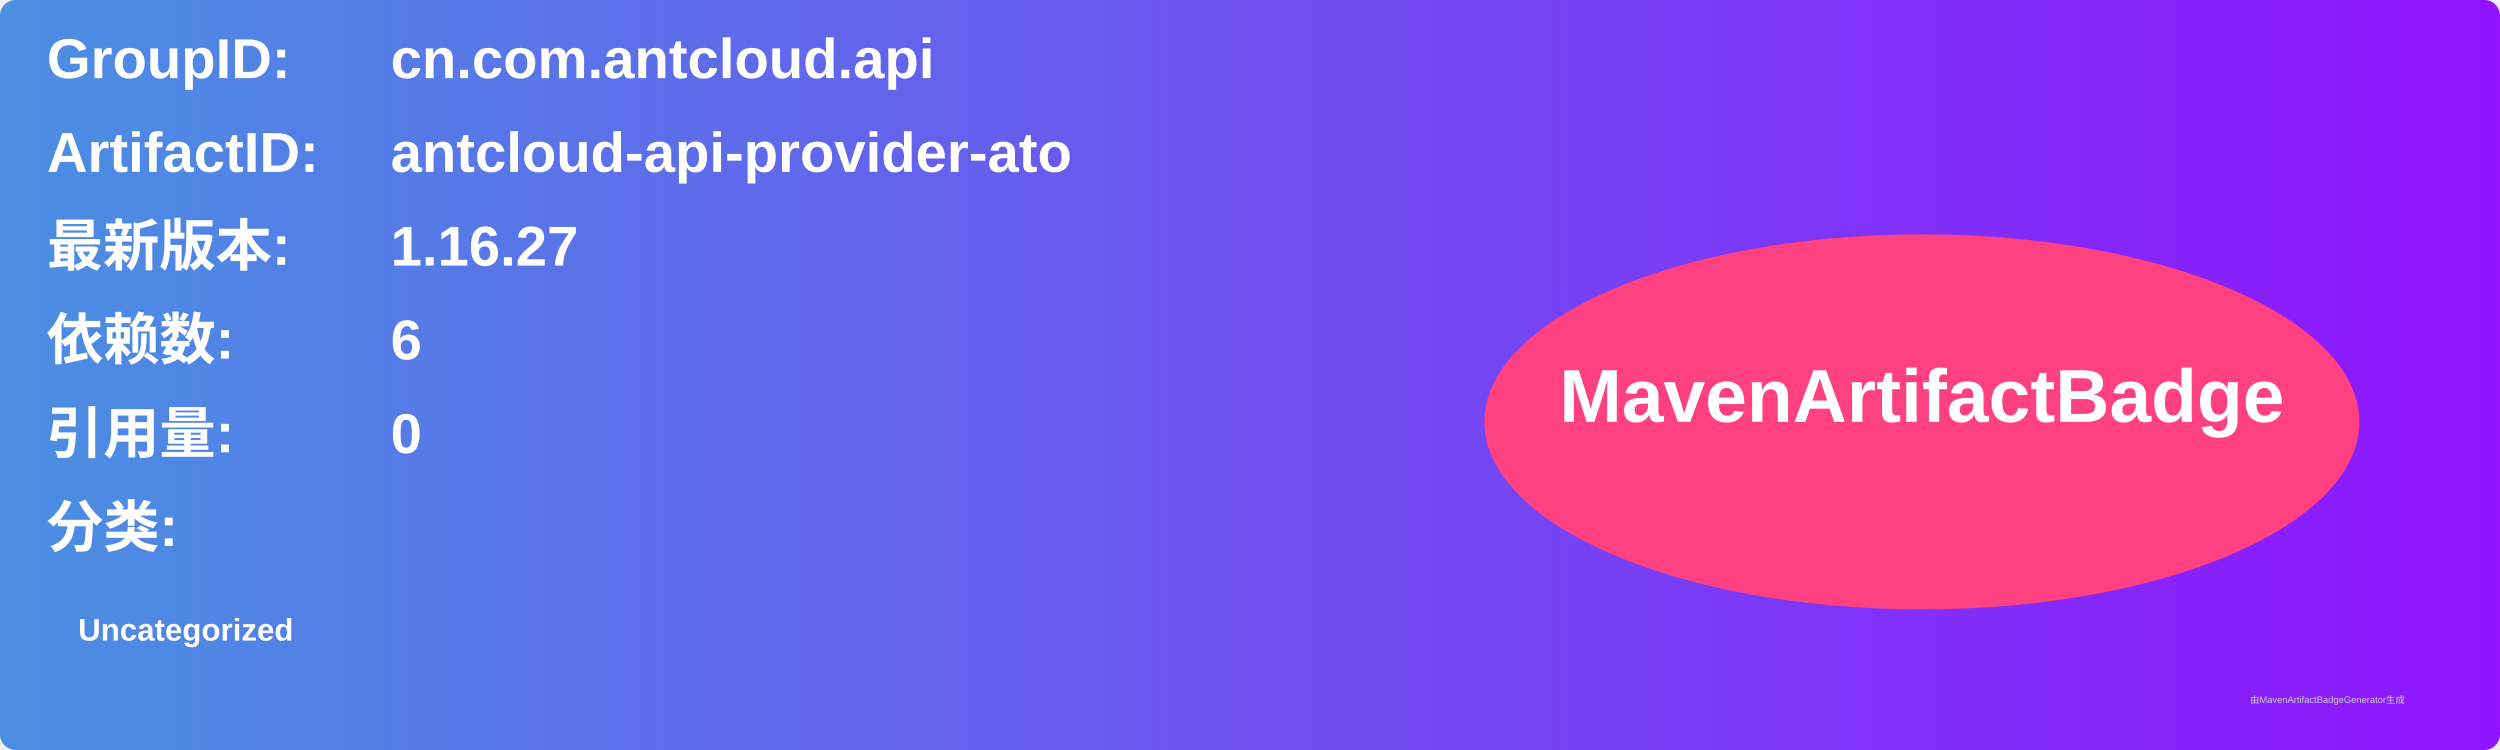
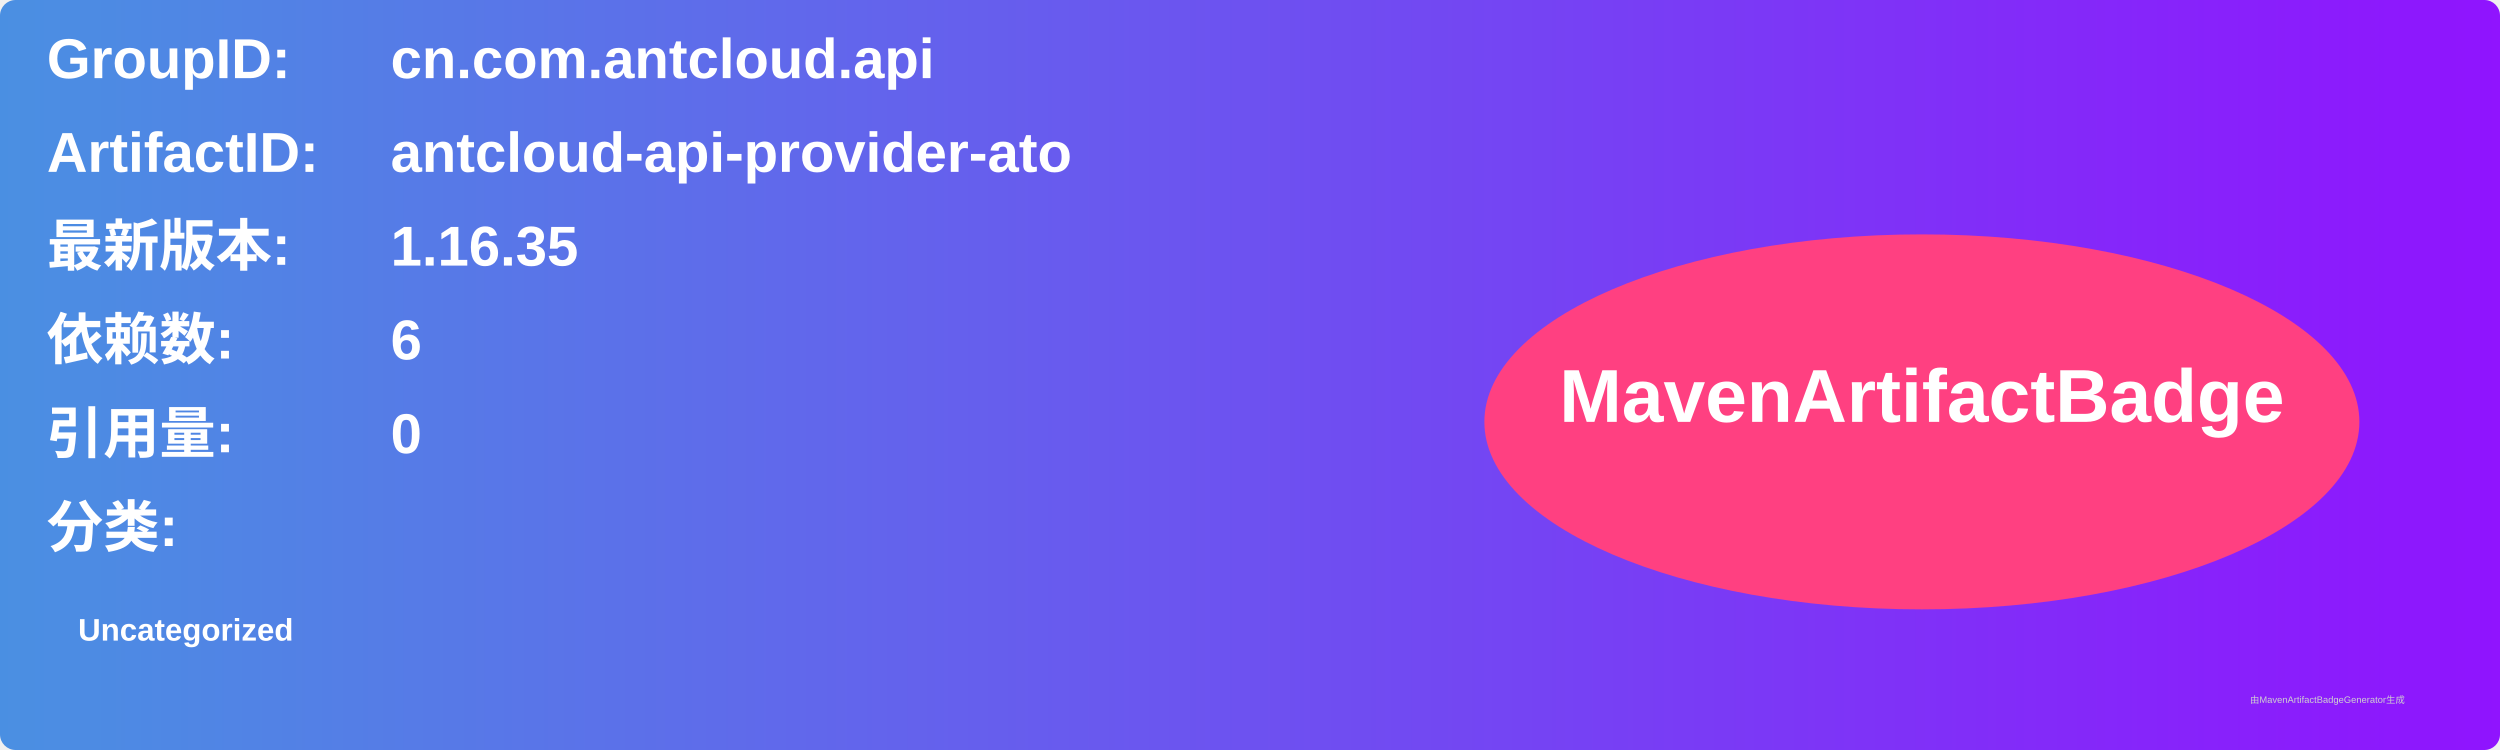
<svg xmlns="http://www.w3.org/2000/svg" width="800" height="240" viewBox="0 0 800 240">
  <linearGradient id="grad" x1="0%" y1="0%" x2="100%" y2="0%">
    <stop offset="0%" stop-color="#4a90e2" />
    <stop offset="100%" stop-color="#9013fe" />
  </linearGradient>
  <rect width="100%" height="100%" rx="5" ry="5" fill="url(#grad)" />
  <g transform="translate(15, 15)">
    <text x="0" y="10" font-family="Arial" font-size="18" fill="white" font-weight="bold" width="260">GroupID:</text>
    <text x="110" y="10" font-family="Arial" font-size="18" fill="white" font-weight="bold" width="460">cn.com.antcloud.api</text>
    <text x="0" y="40" font-family="Arial" font-size="18" fill="white" font-weight="bold" width="260">ArtifactID:</text>
    <text x="110" y="40" font-family="Arial" font-size="18" fill="white" font-weight="bold" width="460">antcloud-api-provider-ato</text>
    <text x="0" y="70" font-family="Arial" font-size="18" fill="white" font-weight="bold">最新版本:</text>
    <text x="110" y="70" font-family="Arial" font-size="18" fill="white" font-weight="bold">
-       <tspan font-weight="bold">1.16.27</tspan>
+       <tspan font-weight="bold">1.16.35</tspan>
    </text>
    <text x="0" y="100" font-family="Arial" font-size="18" fill="white" font-weight="bold">依赖数: </text>
    <text x="110" y="100" font-family="Arial" font-size="18" fill="white">
      <tspan font-weight="bold">6</tspan>
    </text>
    <text x="0" y="130" font-family="Arial" font-size="18" fill="white" font-weight="bold">引用量: </text>
    <text x="110" y="130" font-family="Arial" font-size="18" fill="white">
      <tspan font-weight="bold">0</tspan>
    </text>
    <text x="0" y="160" font-family="Arial" font-size="18" fill="white" font-weight="bold">分类:</text>
    <text x="10" y="190" font-family="Arial" font-size="10" fill="white">
      <tspan font-weight="bold">Uncategorized</tspan>
    </text>
    <ellipse cx="600" cy="120" rx="140" ry="60" fill="#ff4081" />
    <text x="600" y="120" text-anchor="middle" font-family="Arial" font-size="24" fill="white" font-weight="bold">MavenArtifactBadge</text>
  </g>
  <text x="720" y="225" font-family="Arial" font-size="3" fill="#d0d0d0">由MavenArtifactBadgeGenerator生成</text>
</svg>
